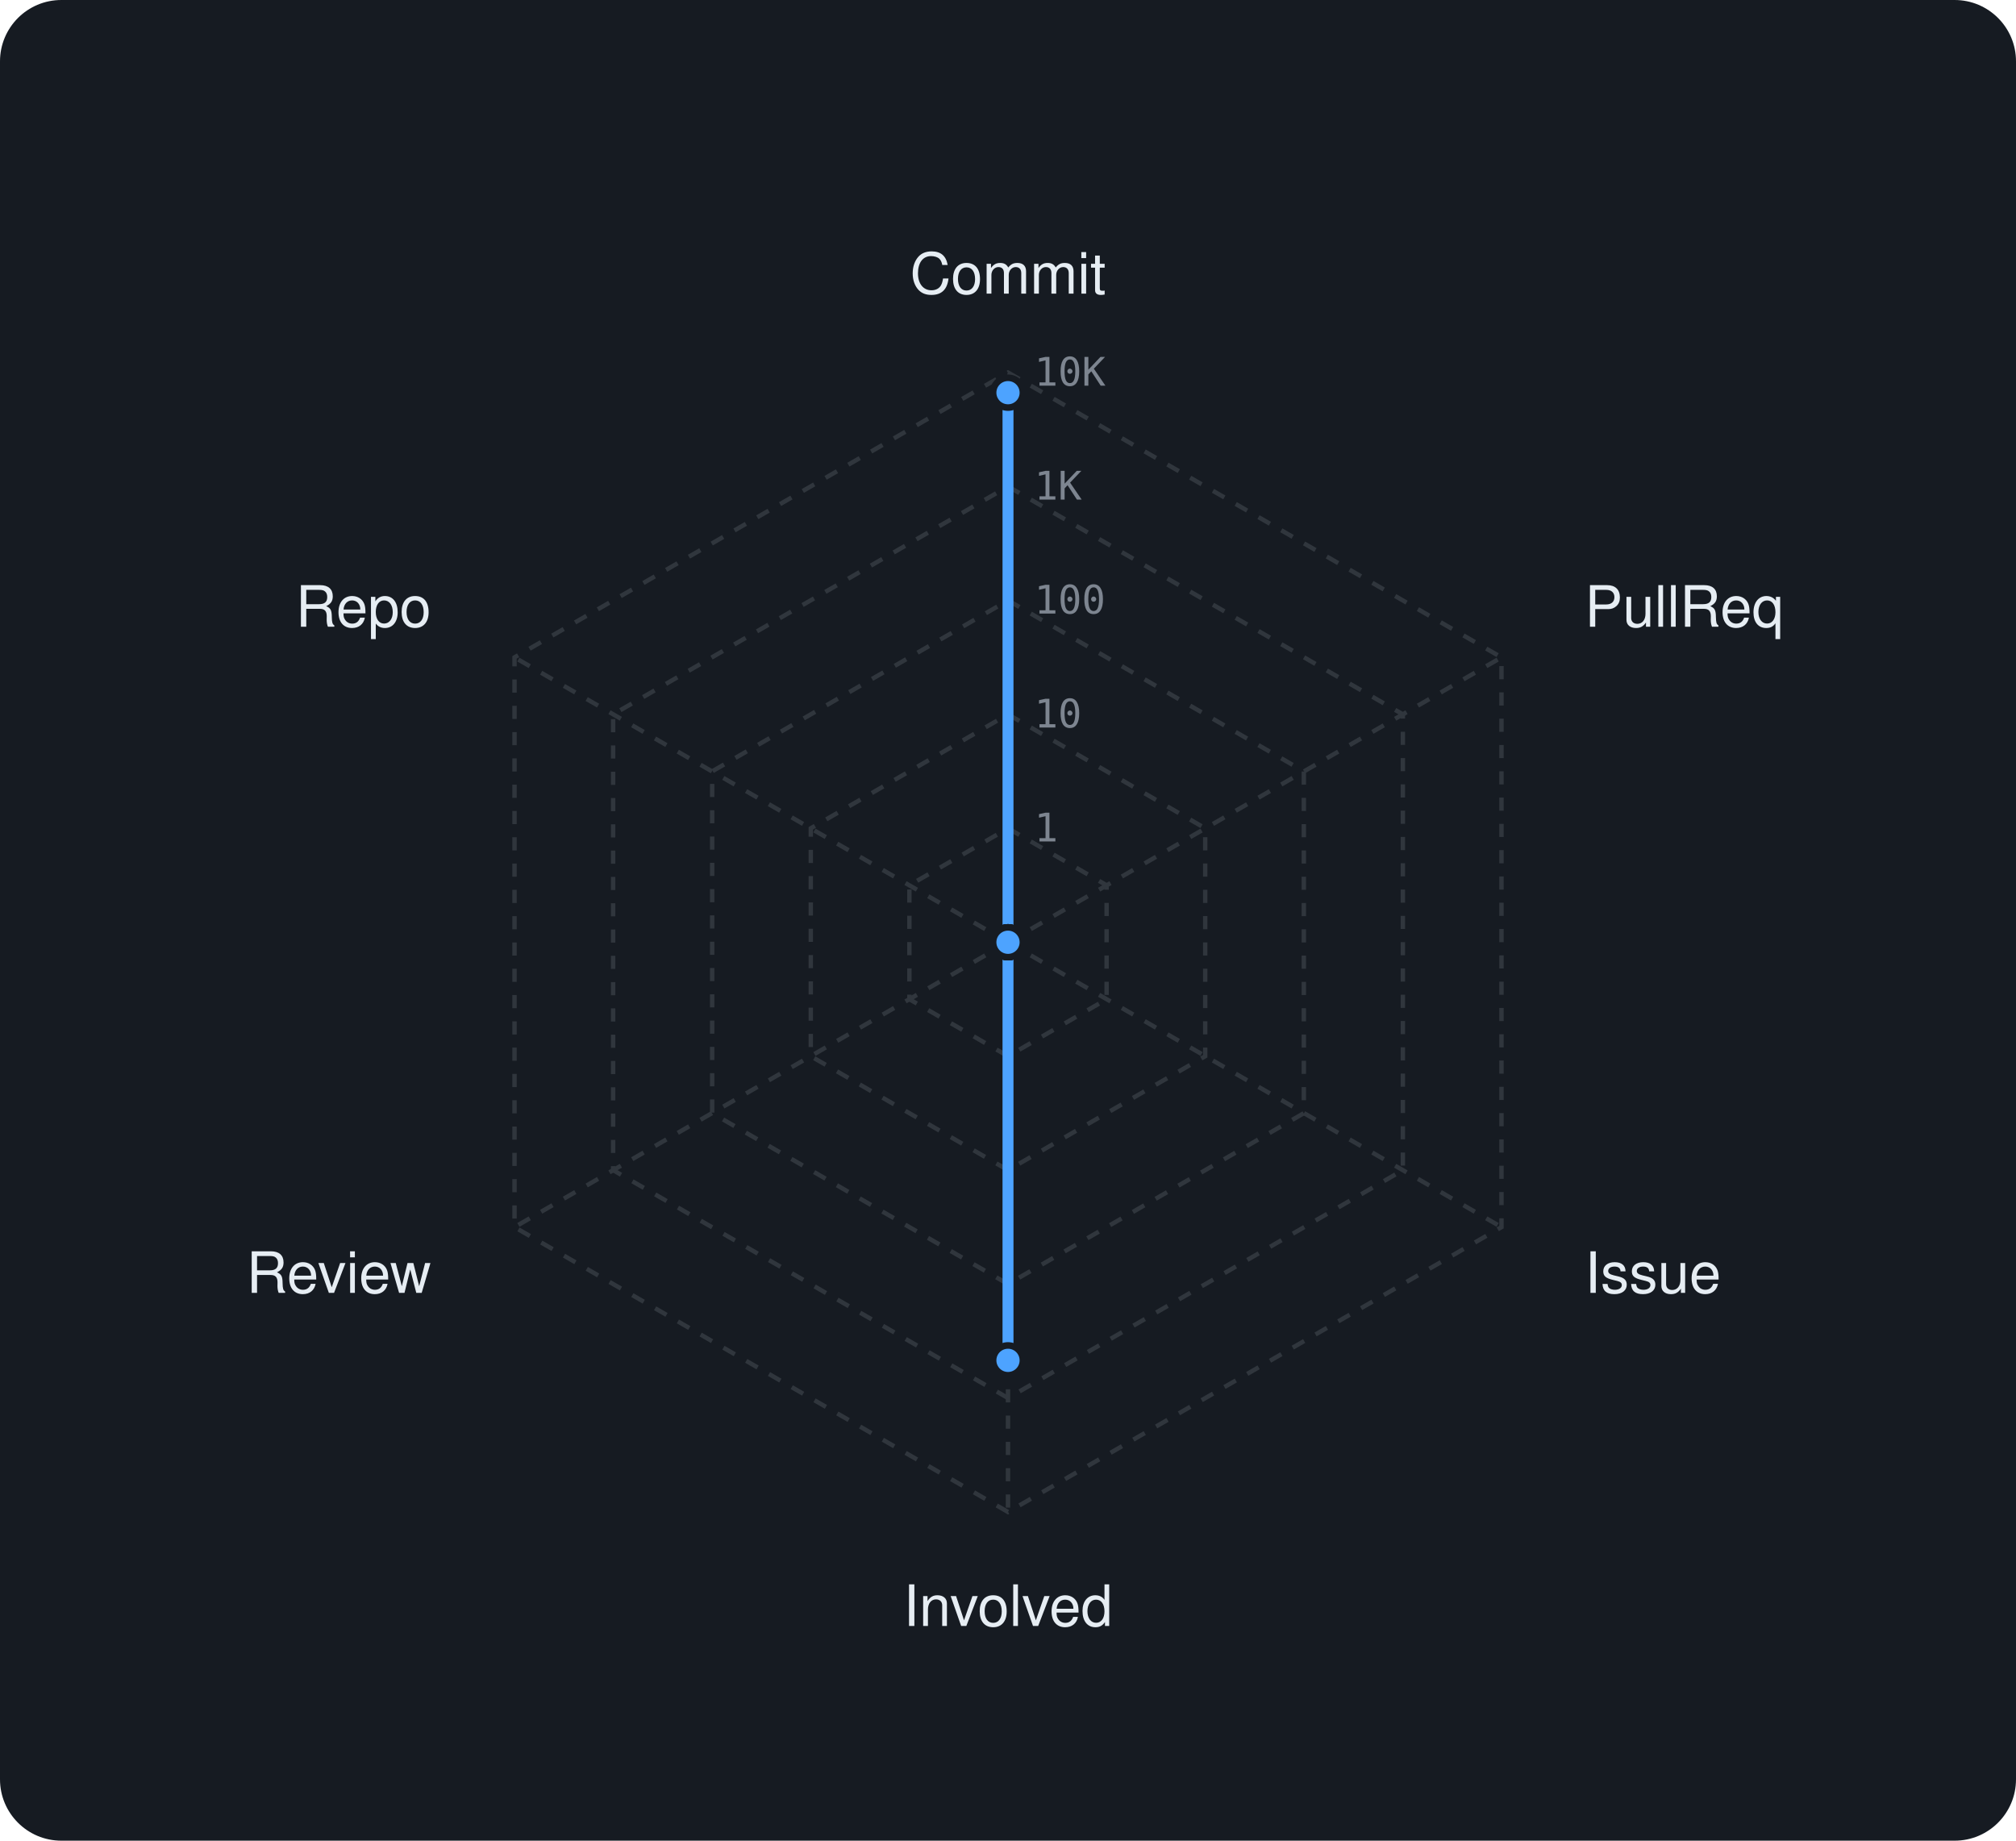
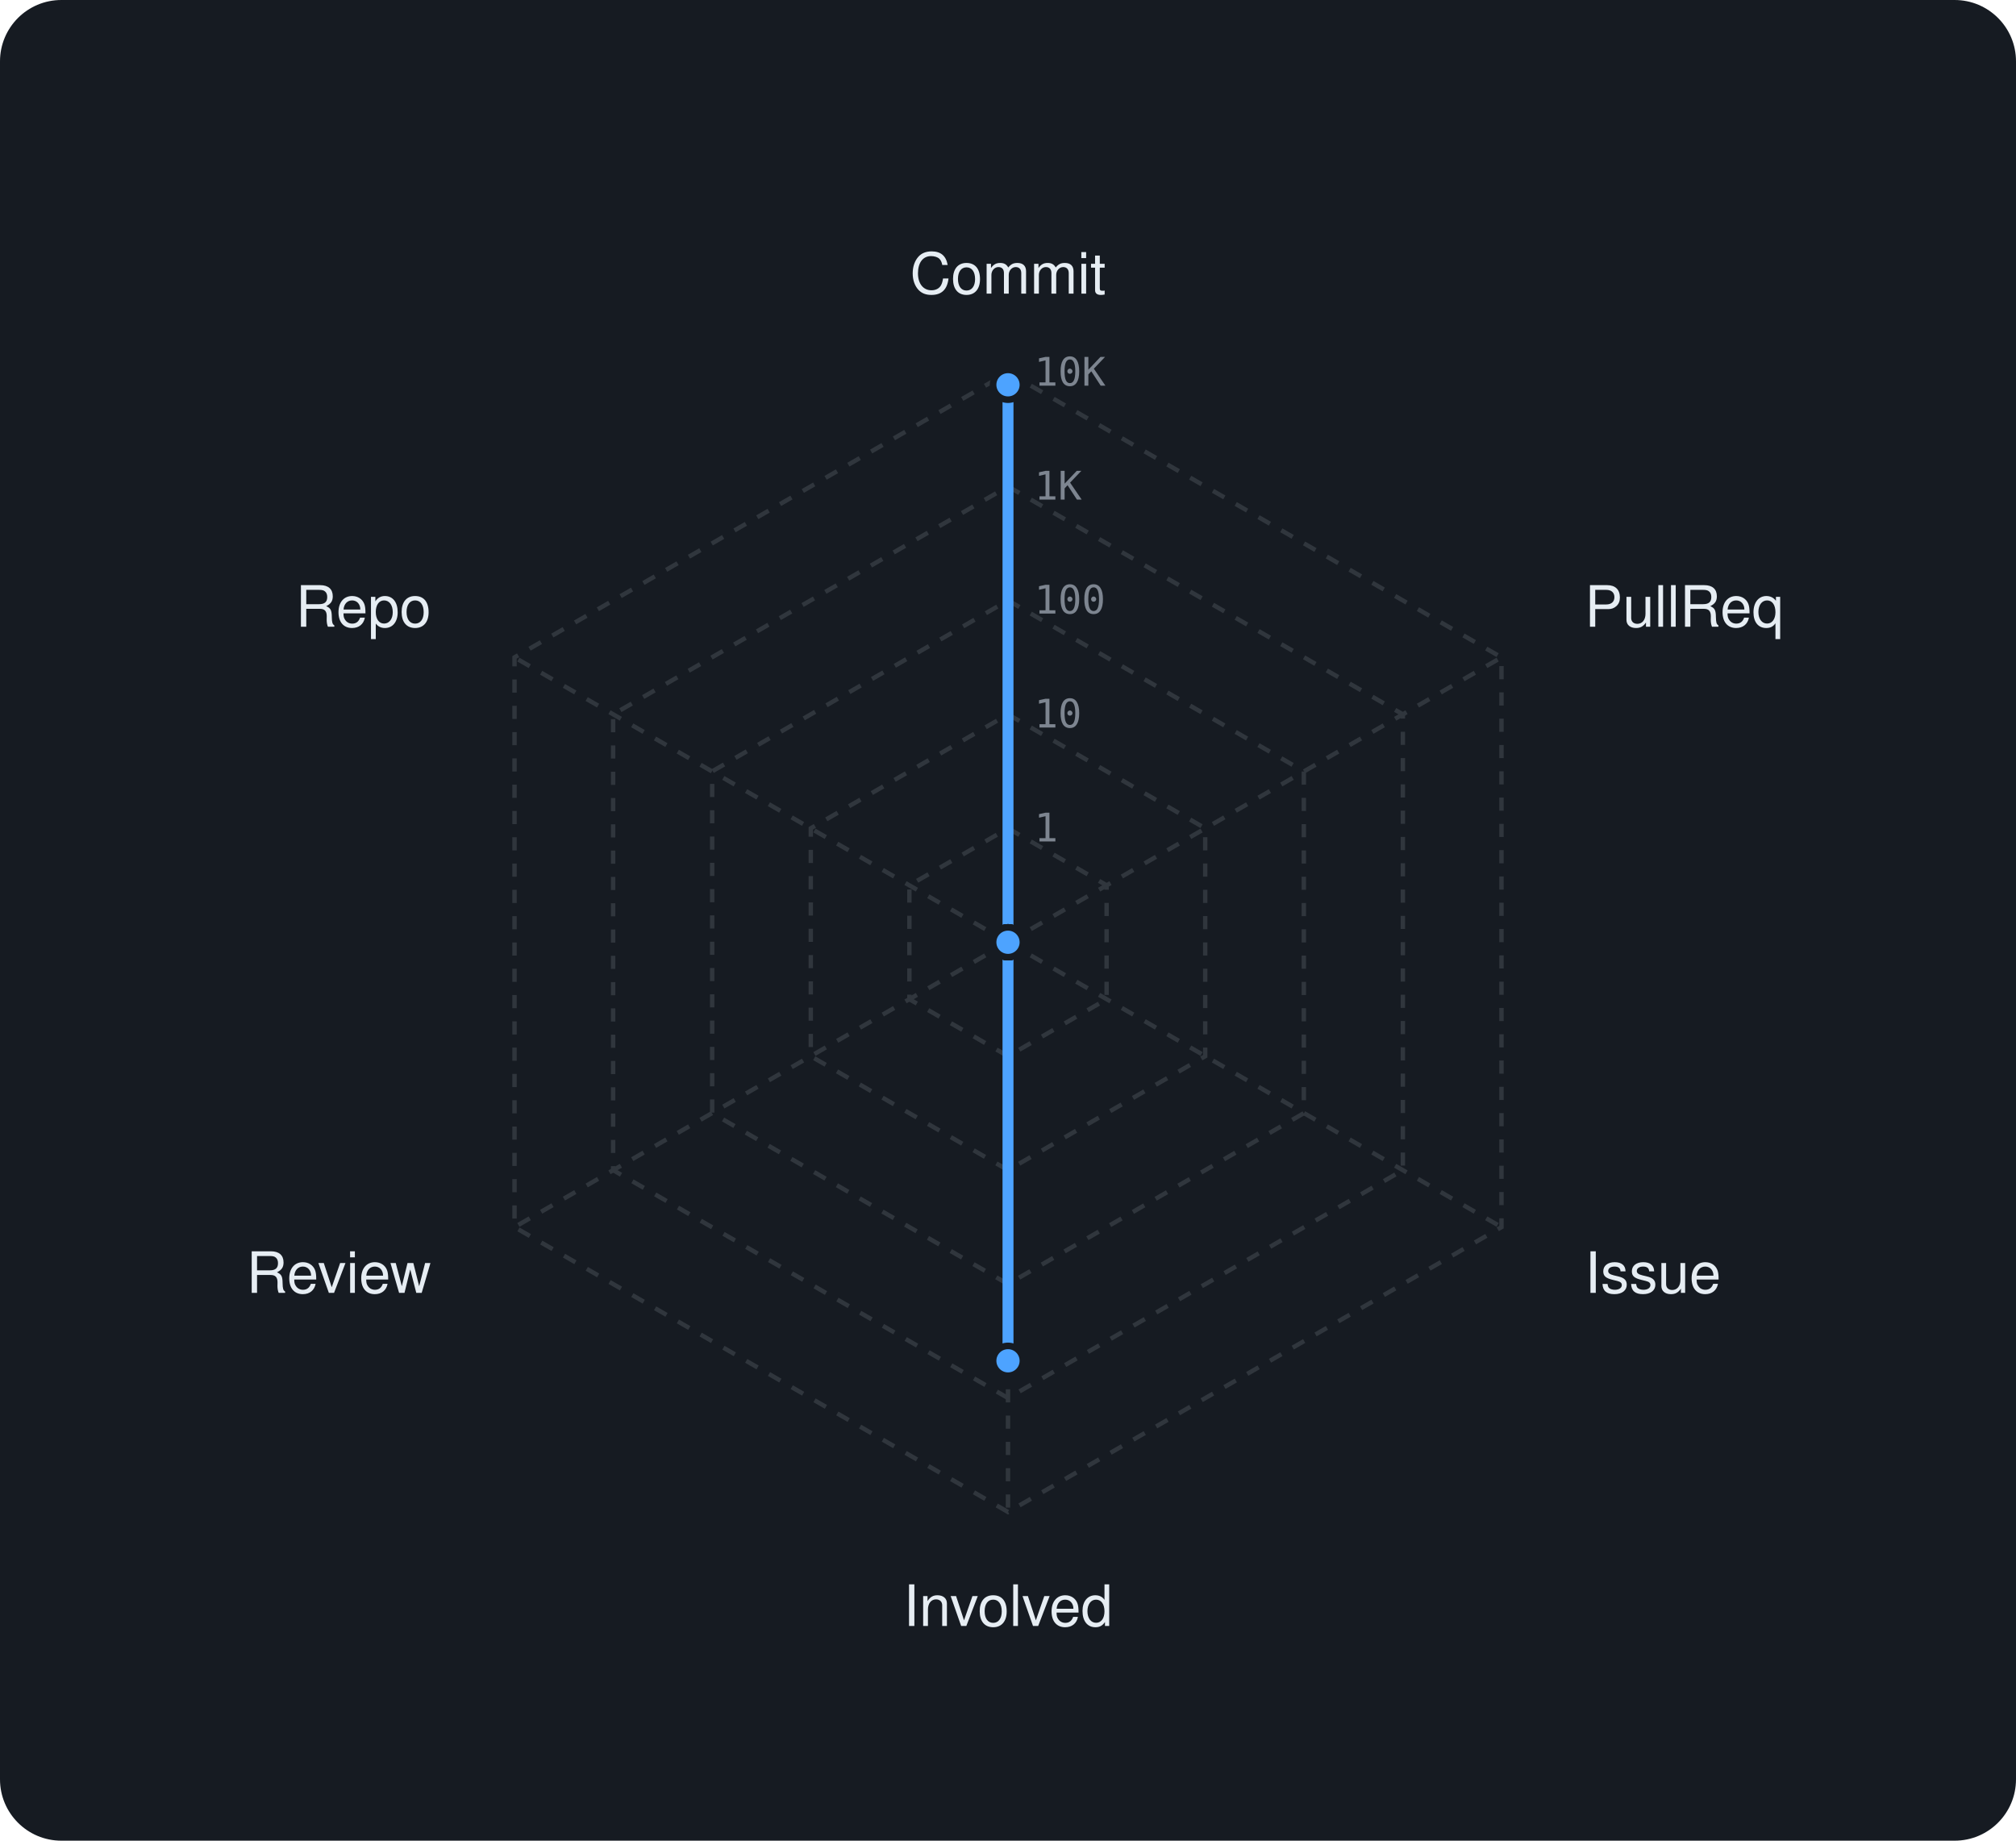
<svg xmlns="http://www.w3.org/2000/svg" viewBox="0 0 460 420" width="460" height="420" font-family="-apple-system,BlinkMacSystemFont,'Segoe UI',Helvetica,Arial,sans-serif">
  <rect width="460" height="420" rx="14" fill="#161b22" />
  <polygon points="230,189 252.5,202 252.5,228 230,241 207.5,228 207.5,202" fill="none" stroke="#30363d" stroke-width="1" stroke-dasharray="3 3" />
  <polygon points="230,163 275,189 275,241 230,267 185,241 185,189" fill="none" stroke="#30363d" stroke-width="1" stroke-dasharray="3 3" />
  <polygon points="230,137 297.5,176 297.5,254 230,293 162.5,254 162.5,176" fill="none" stroke="#30363d" stroke-width="1" stroke-dasharray="3 3" />
  <polygon points="230,111 320.1,163 320.1,267 230,319 139.9,267 139.9,163" fill="none" stroke="#30363d" stroke-width="1" stroke-dasharray="3 3" />
  <polygon points="230,85 342.6,150 342.6,280 230,345 117.4,280 117.4,150" fill="none" stroke="#30363d" stroke-width="1" stroke-dasharray="3 3" />
  <line x1="230" y1="215" x2="230" y2="85" stroke="#30363d" stroke-width="1" stroke-dasharray="3 3" />
  <line x1="230" y1="215" x2="342.6" y2="150" stroke="#30363d" stroke-width="1" stroke-dasharray="3 3" />
  <line x1="230" y1="215" x2="342.6" y2="280" stroke="#30363d" stroke-width="1" stroke-dasharray="3 3" />
  <line x1="230" y1="215" x2="230" y2="345" stroke="#30363d" stroke-width="1" stroke-dasharray="3 3" />
  <line x1="230" y1="215" x2="117.4" y2="280" stroke="#30363d" stroke-width="1" stroke-dasharray="3 3" />
  <line x1="230" y1="215" x2="117.4" y2="150" stroke="#30363d" stroke-width="1" stroke-dasharray="3 3" />
  <text x="236" y="192.0" font-size="9" font-family="monospace" fill="#7d8590">1</text>
  <text x="236" y="166.0" font-size="9" font-family="monospace" fill="#7d8590">10</text>
  <text x="236" y="140.0" font-size="9" font-family="monospace" fill="#7d8590">100</text>
  <text x="236" y="114.0" font-size="9" font-family="monospace" fill="#7d8590">1K</text>
  <text x="236" y="88.0" font-size="9" font-family="monospace" fill="#7d8590">10K</text>
  <text x="230.0" y="67.0" text-anchor="middle" font-size="13" fill="#e6edf3">Commit</text>
  <text x="361.6" y="143.0" text-anchor="start" font-size="13" fill="#e6edf3">PullReq</text>
  <text x="361.6" y="295.0" text-anchor="start" font-size="13" fill="#e6edf3">Issue</text>
  <text x="230.0" y="371.0" text-anchor="middle" font-size="13" fill="#e6edf3">Involved</text>
  <text x="98.4" y="295.0" text-anchor="end" font-size="13" fill="#e6edf3">Review</text>
  <text x="98.4" y="143.0" text-anchor="end" font-size="13" fill="#e6edf3">Repo</text>
-   <polygon points="230,89.6 230,215 230,215 230,310.4 230,215 230,215" fill="rgba(77,163,255,0.38)" stroke="#4da3ff" stroke-width="2.5" stroke-linejoin="round" />
-   <circle cx="230" cy="89.6" r="3.4" fill="#4da3ff" stroke="#161b22" stroke-width="1.5" />
+   <polygon points="230,87.8 230,215 230,215 230,310.5 230,215 230,215" fill="rgba(77,163,255,0.38)" stroke="#4da3ff" stroke-width="2.5" stroke-linejoin="round" />
+   <circle cx="230" cy="87.8" r="3.4" fill="#4da3ff" stroke="#161b22" stroke-width="1.5" />
  <circle cx="230" cy="215" r="3.4" fill="#4da3ff" stroke="#161b22" stroke-width="1.5" />
  <circle cx="230" cy="215" r="3.4" fill="#4da3ff" stroke="#161b22" stroke-width="1.5" />
-   <circle cx="230" cy="310.4" r="3.4" fill="#4da3ff" stroke="#161b22" stroke-width="1.5" />
+   <circle cx="230" cy="310.5" r="3.4" fill="#4da3ff" stroke="#161b22" stroke-width="1.5" />
  <circle cx="230" cy="215" r="3.4" fill="#4da3ff" stroke="#161b22" stroke-width="1.5" />
  <circle cx="230" cy="215" r="3.4" fill="#4da3ff" stroke="#161b22" stroke-width="1.5" />
</svg>
